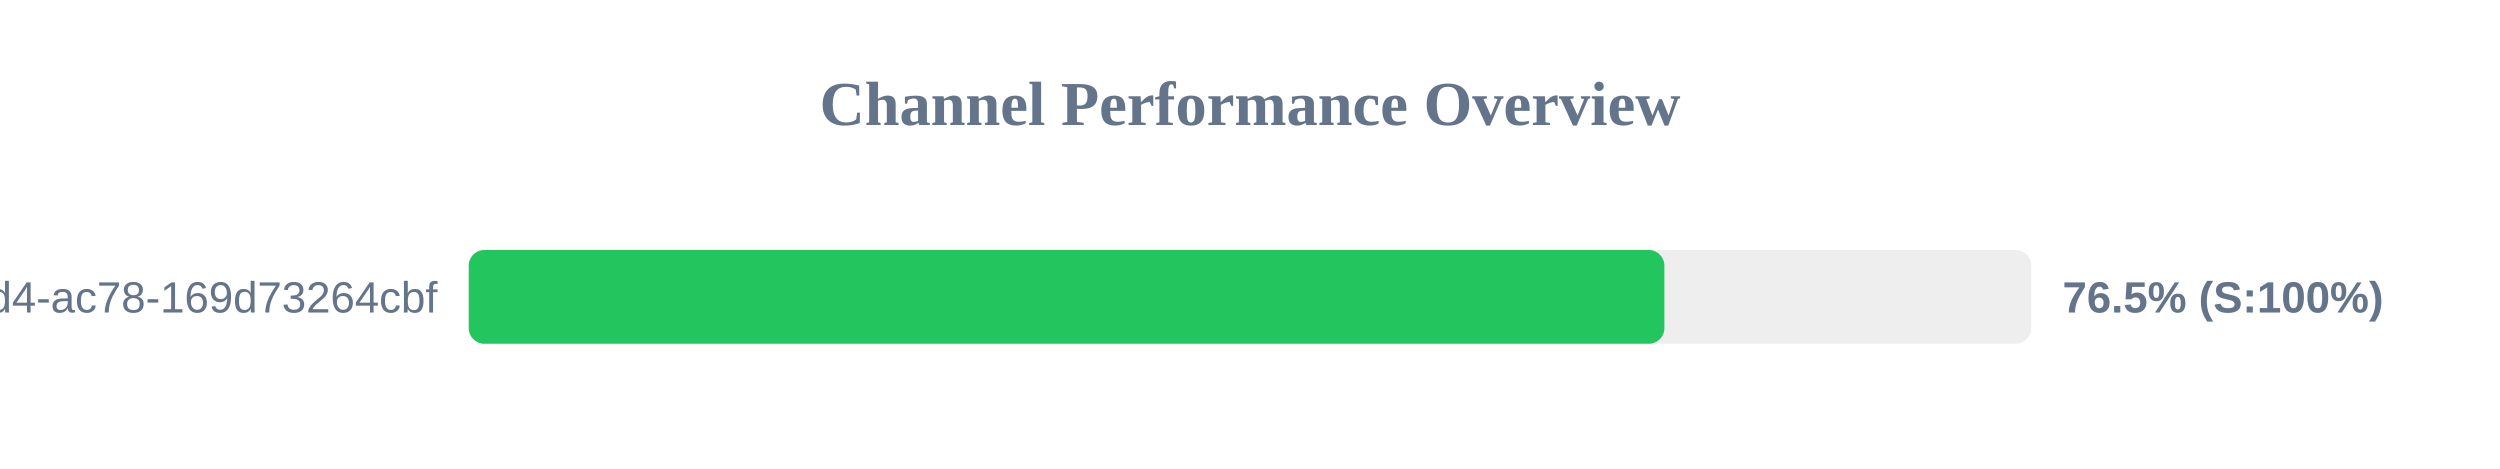
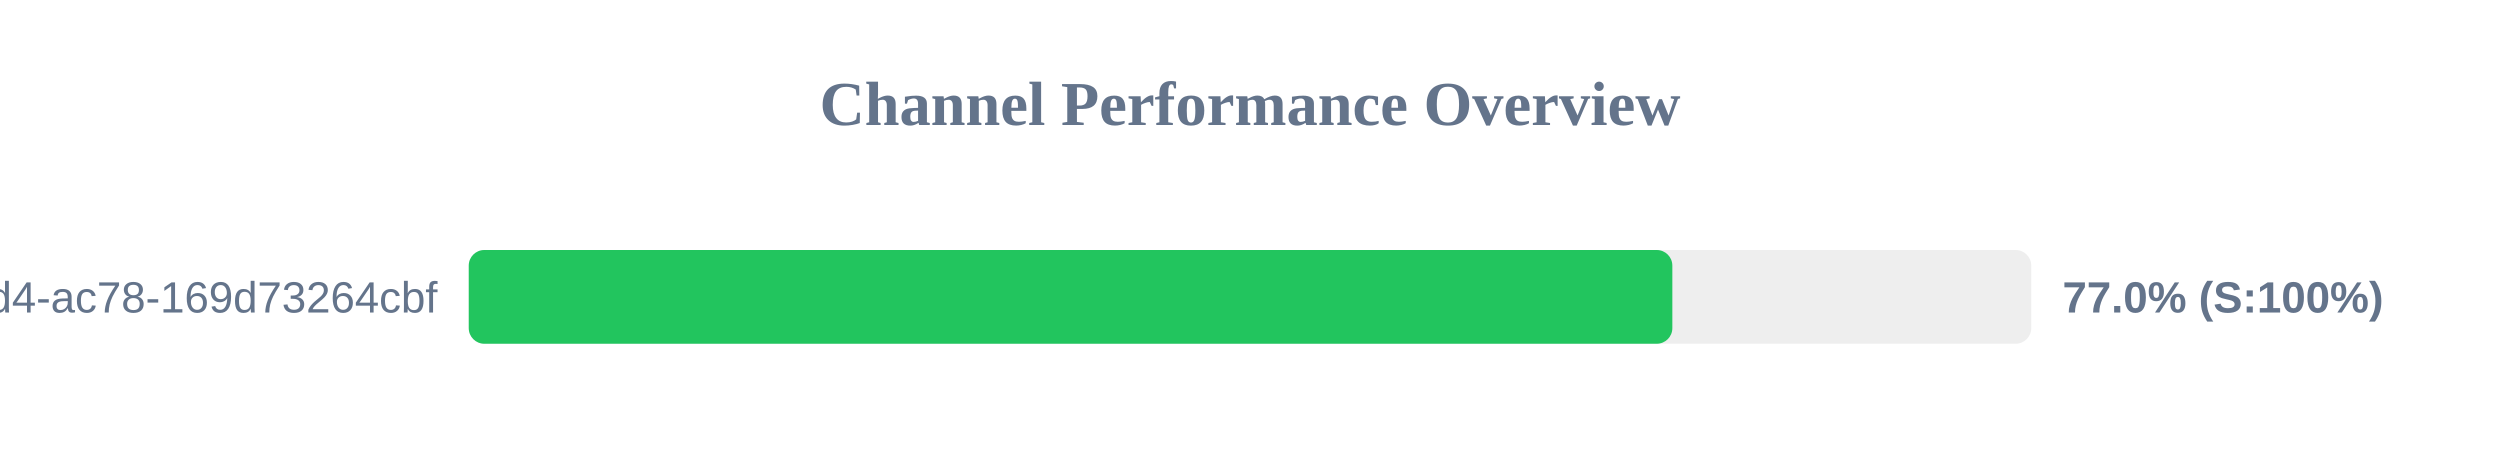
<svg xmlns="http://www.w3.org/2000/svg" width="800" height="150" version="1.1">
  <style>
        .row { font: 14px Arial; fill: #64748b; }
        .score { font: bold 14px Arial; fill: #64748b; }
    </style>
  <text x="400" y="40" text-anchor="middle" font-size="20px" font-weight="bold" fill="#64748b">Channel Performance Overview</text>
  <rect x="150" y="80" width="500" height="30" fill="#eee" rx="5" />
-   <rect x="150" y="80" width="382.6" height="30" fill="#22c55e" rx="5" />
+   <rect x="150" y="80" width="385.15" height="30" fill="#22c55e" rx="5" />
  <text x="140" y="100" text-anchor="end" class="row">?uuid=48c2c901-72e6-46d4-ac78-169d73264cbf</text>
-   <text x="660" y="100" text-anchor="start" class="score">76.5% (S:100%)</text>
+   <text x="660" y="100" text-anchor="start" class="score">77.0% (S:100%)</text>
</svg>
